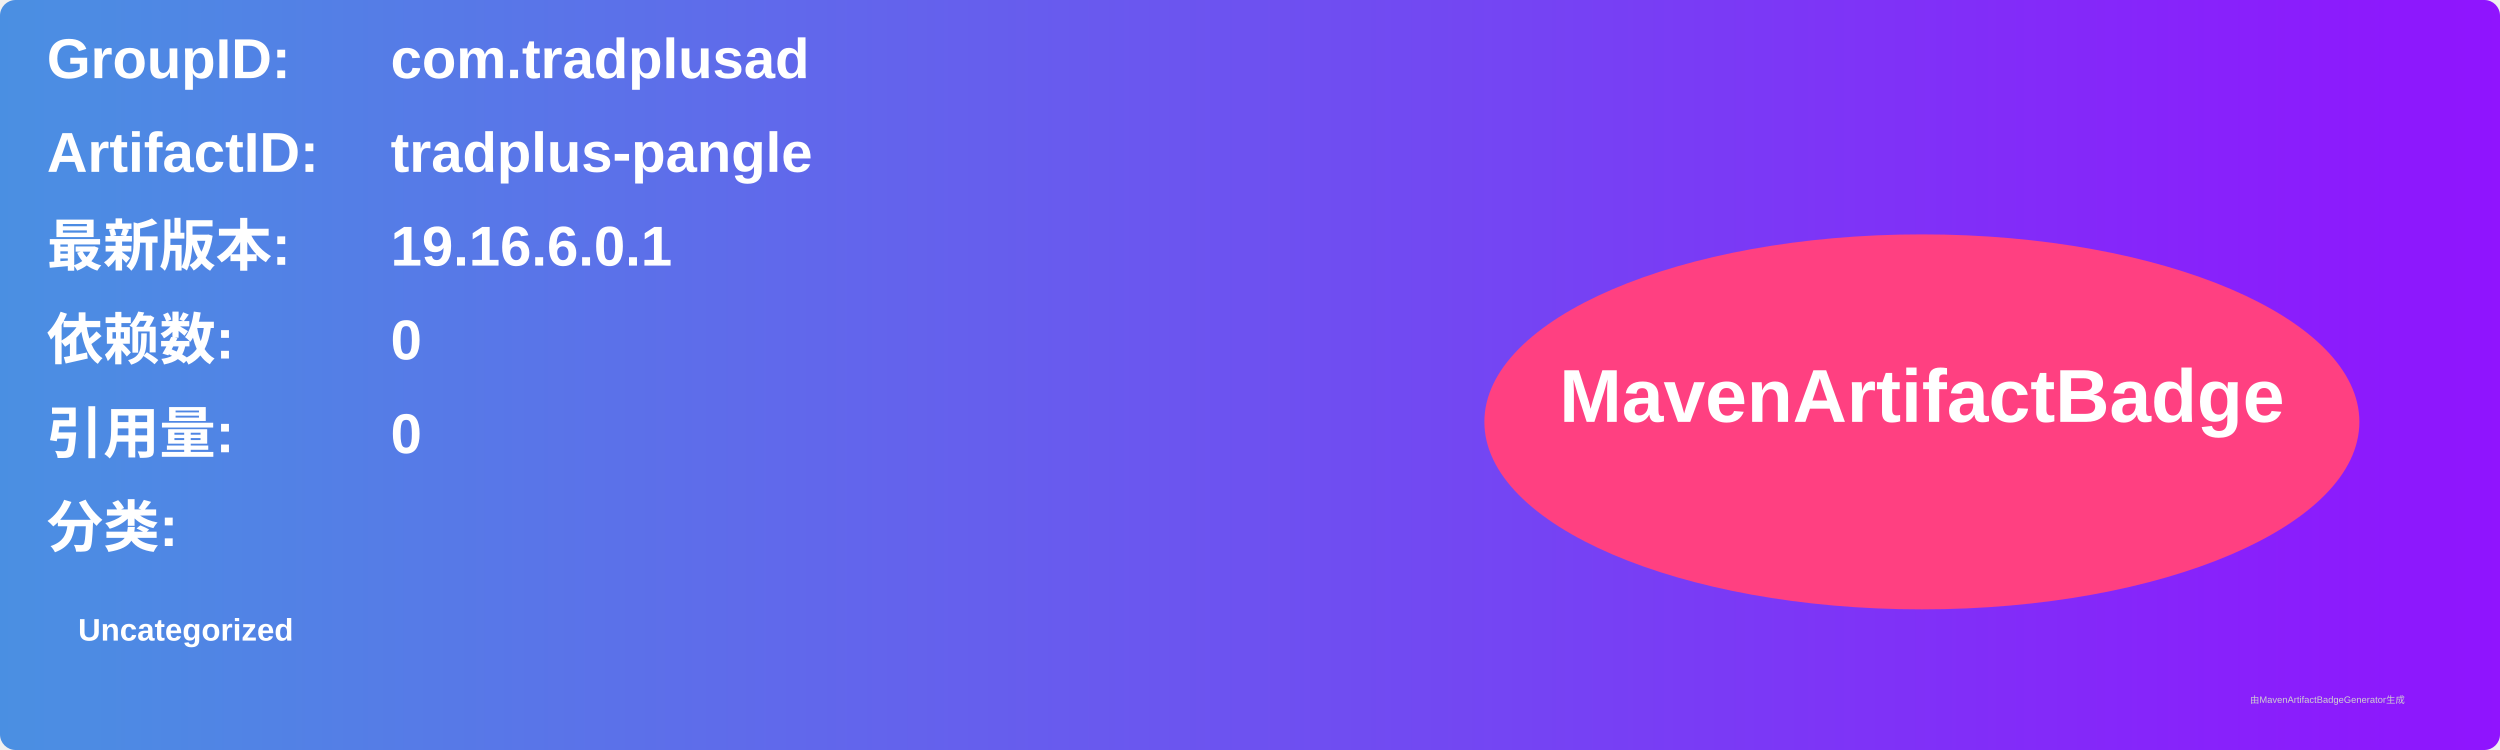
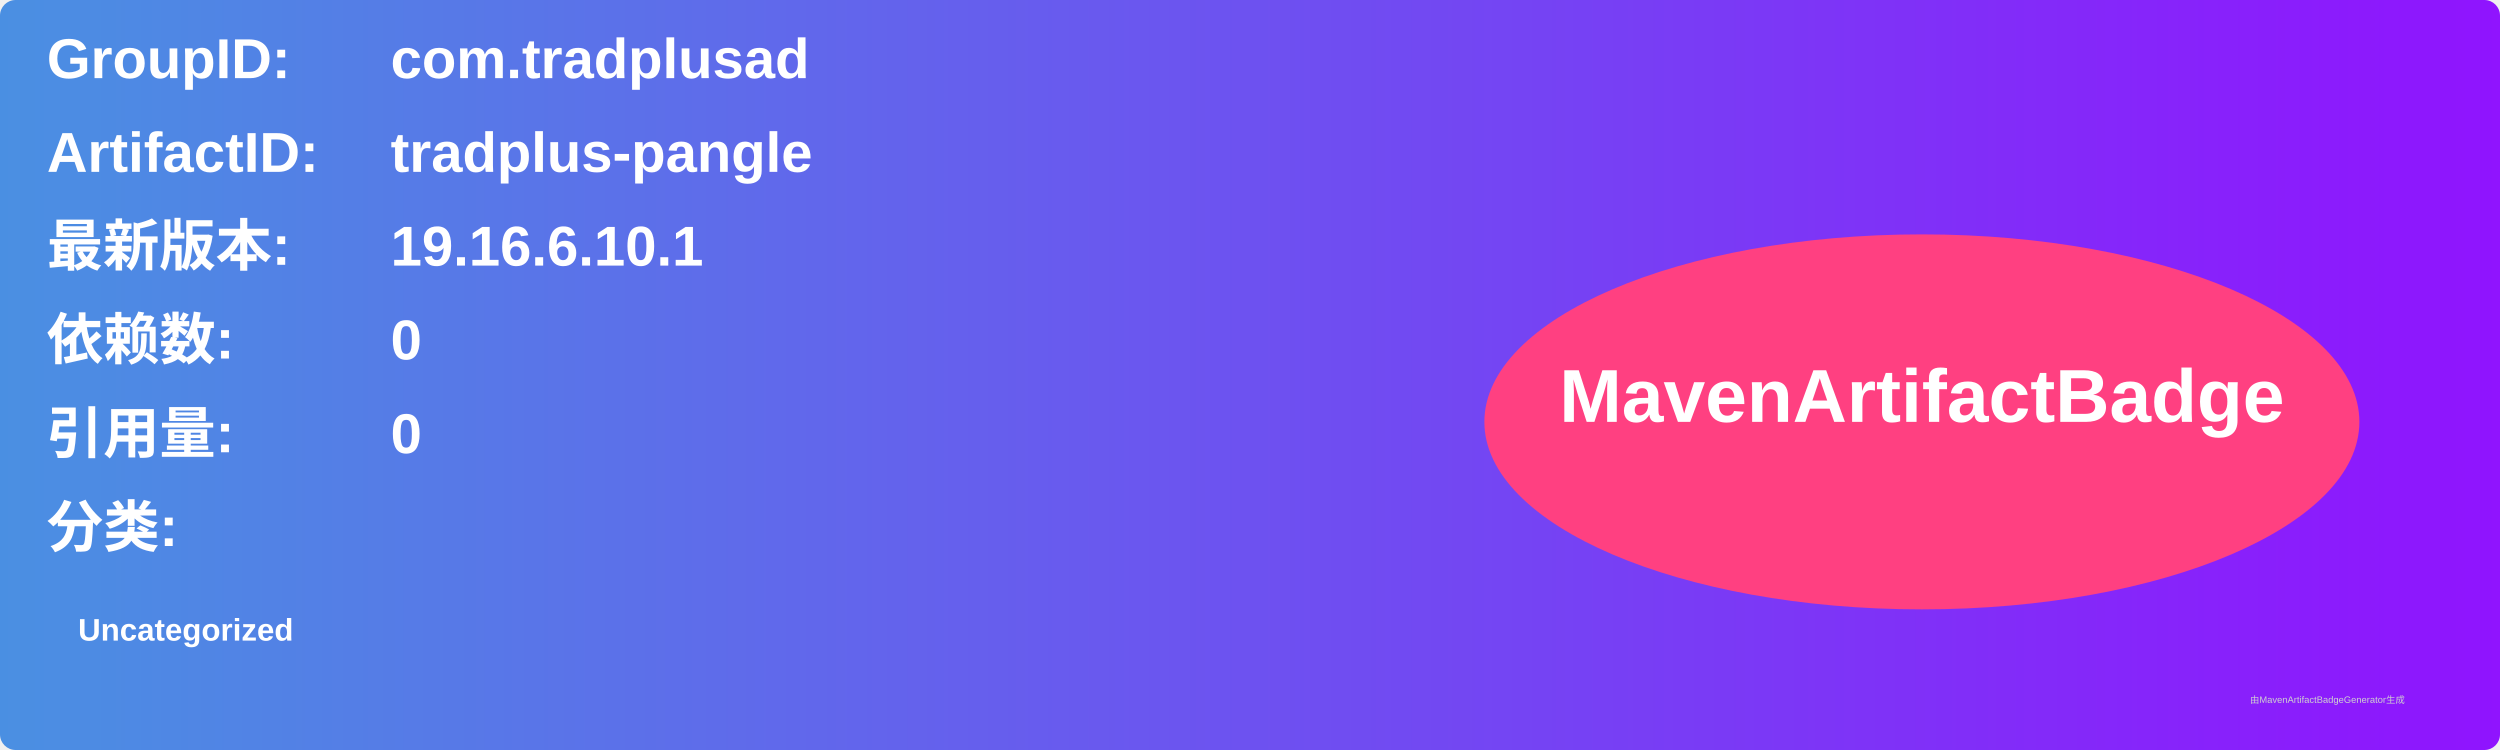
<svg xmlns="http://www.w3.org/2000/svg" width="800" height="240" viewBox="0 0 800 240">
  <linearGradient id="grad" x1="0%" y1="0%" x2="100%" y2="0%">
    <stop offset="0%" stop-color="#4a90e2" />
    <stop offset="100%" stop-color="#9013fe" />
  </linearGradient>
  <rect width="100%" height="100%" rx="5" ry="5" fill="url(#grad)" />
  <g transform="translate(15, 15)">
    <text x="0" y="10" font-family="Arial" font-size="18" fill="white" font-weight="bold" width="260">GroupID:</text>
    <text x="110" y="10" font-family="Arial" font-size="18" fill="white" font-weight="bold" width="460">com.tradplusad</text>
    <text x="0" y="40" font-family="Arial" font-size="18" fill="white" font-weight="bold" width="260">ArtifactID:</text>
    <text x="110" y="40" font-family="Arial" font-size="18" fill="white" font-weight="bold" width="460">tradplus-pangle</text>
    <text x="0" y="70" font-family="Arial" font-size="18" fill="white" font-weight="bold">最新版本:</text>
    <text x="110" y="70" font-family="Arial" font-size="18" fill="white" font-weight="bold">
-       <tspan font-weight="bold">19.16.6.0.1</tspan>
+       <tspan font-weight="bold">19.16.6.10.1</tspan>
    </text>
    <text x="0" y="100" font-family="Arial" font-size="18" fill="white" font-weight="bold">依赖数: </text>
    <text x="110" y="100" font-family="Arial" font-size="18" fill="white">
      <tspan font-weight="bold">0</tspan>
    </text>
    <text x="0" y="130" font-family="Arial" font-size="18" fill="white" font-weight="bold">引用量: </text>
    <text x="110" y="130" font-family="Arial" font-size="18" fill="white">
      <tspan font-weight="bold">0</tspan>
    </text>
    <text x="0" y="160" font-family="Arial" font-size="18" fill="white" font-weight="bold">分类:</text>
    <text x="10" y="190" font-family="Arial" font-size="10" fill="white">
      <tspan font-weight="bold">Uncategorized</tspan>
    </text>
    <ellipse cx="600" cy="120" rx="140" ry="60" fill="#ff4081" />
    <text x="600" y="120" text-anchor="middle" font-family="Arial" font-size="24" fill="white" font-weight="bold">MavenArtifactBadge</text>
  </g>
  <text x="720" y="225" font-family="Arial" font-size="3" fill="#d0d0d0">由MavenArtifactBadgeGenerator生成</text>
</svg>
